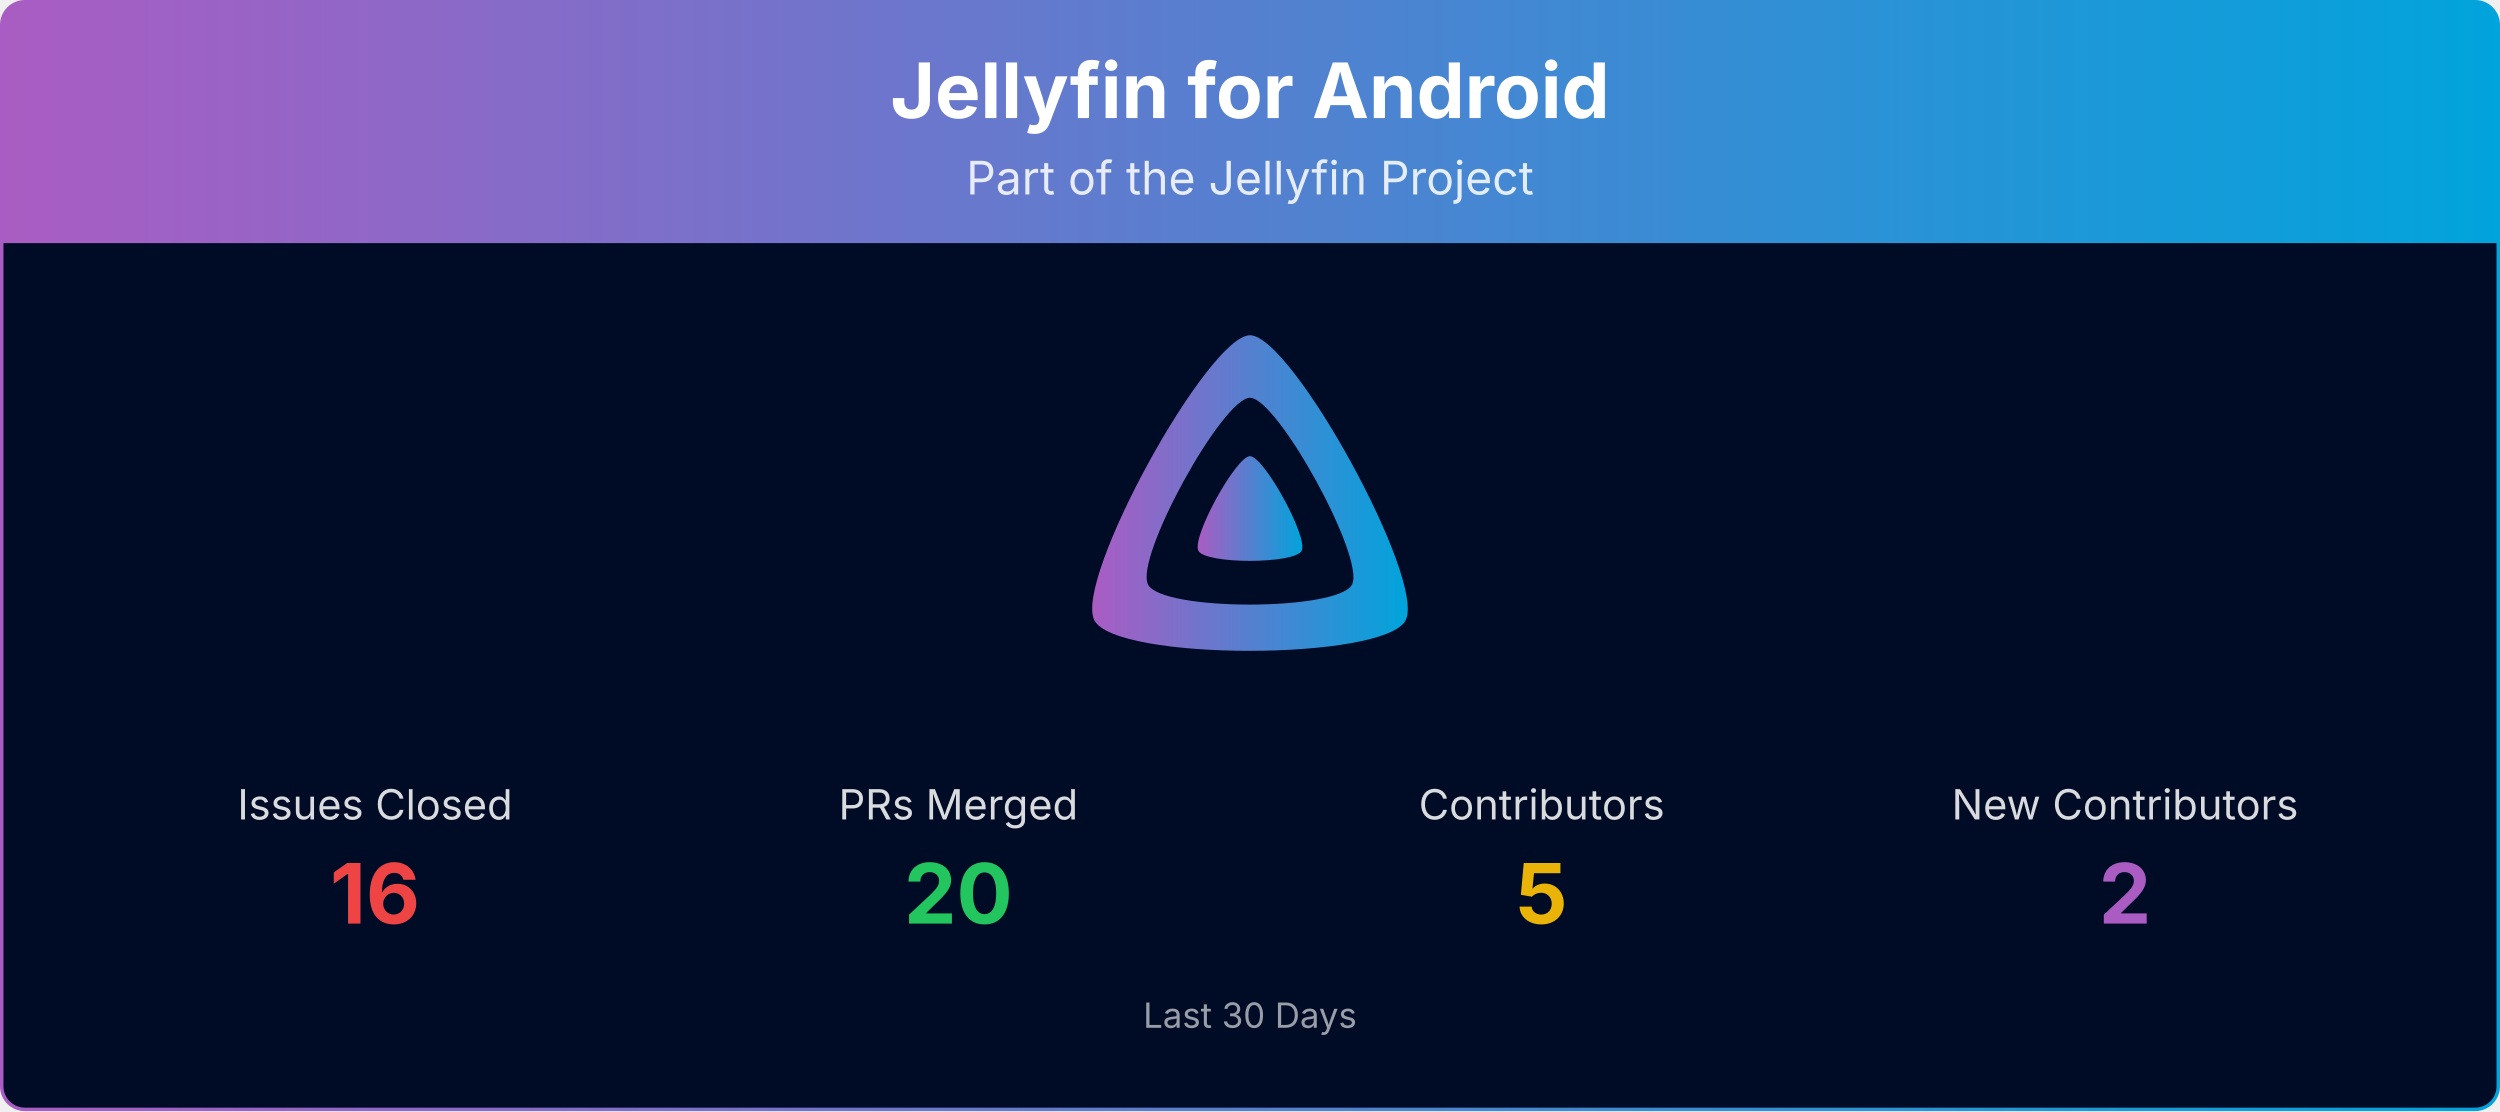
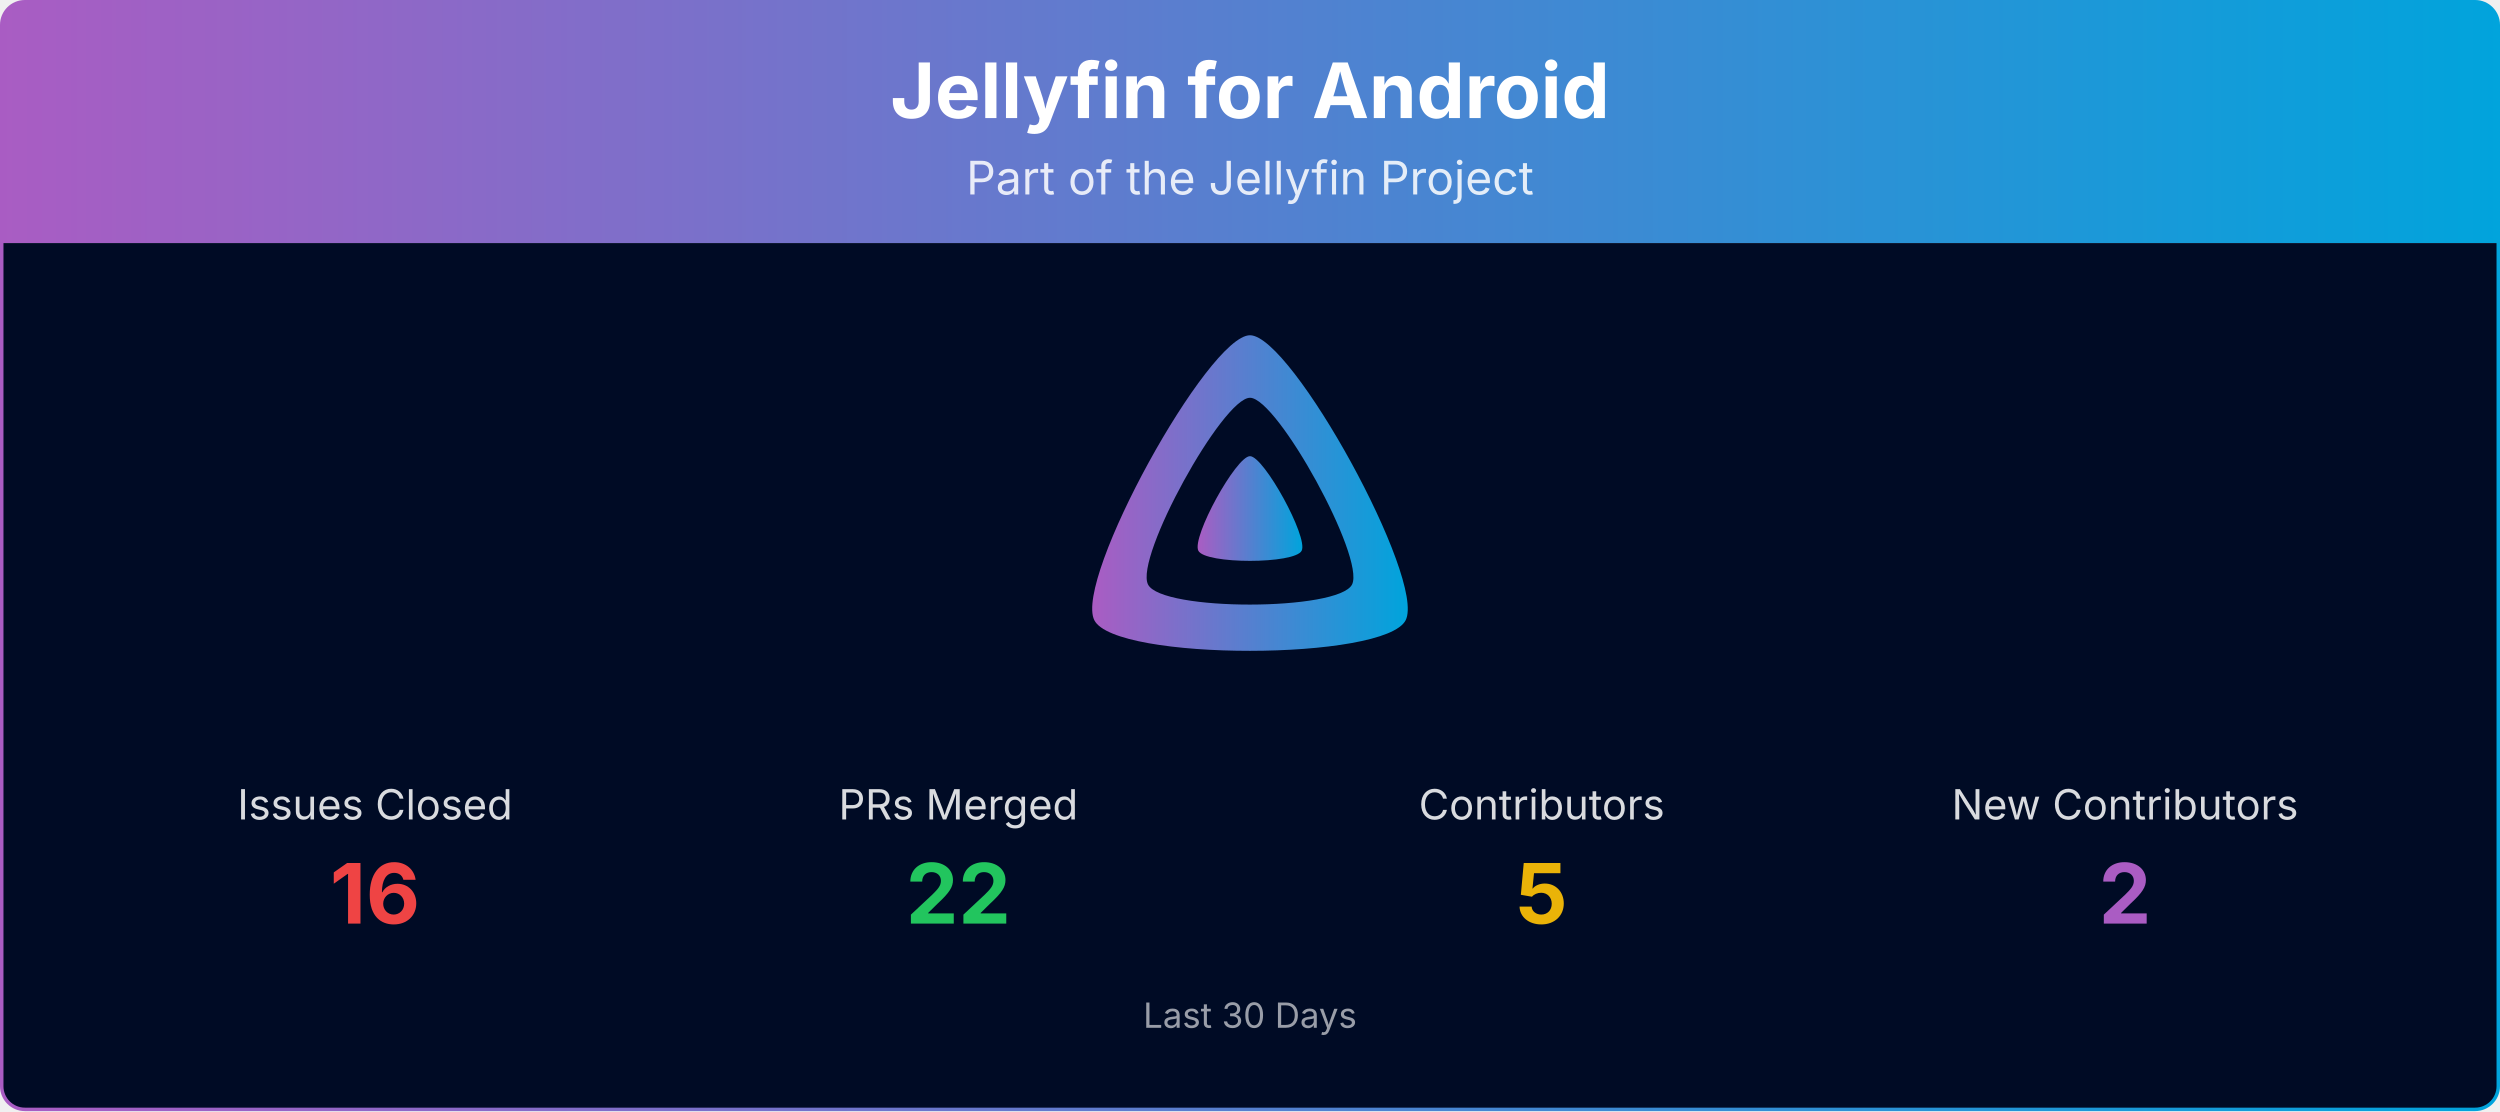
<svg xmlns="http://www.w3.org/2000/svg" viewBox="0 0 1080 480" width="100%" role="img" aria-label="Jellyfin for Android">
  <defs>
    <linearGradient id="banner-jellyfin-android-grad" x1="0" y1="0" x2="1" y2="0">
      <stop offset="0%" stop-color="#AA5CC3" />
      <stop offset="100%" stop-color="#00A4DC" />
    </linearGradient>
    <clipPath id="banner-jellyfin-android-grad-clip">
      <rect x="0.75" y="0.75" width="1078.5" height="478.5" rx="10" ry="10" />
    </clipPath>
  </defs>
  <g clip-path="url(#banner-jellyfin-android-grad-clip)">
    <path d="M0.75,10.75 A10.0,10.0 0 0 1 10.75,0.75 L1069.25,0.75 A10.0,10.0 0 0 1 1079.25,10.75 L1079.25,105.00 L0.75,105.00 Z" fill="url(#banner-jellyfin-android-grad)" />
    <text x="540.0" y="51" text-anchor="middle" font-size="33" font-weight="700" font-family="Plus Jakarta Sans, system-ui, -apple-system, Segoe UI, sans-serif" fill="#ffffff">Jellyfin for Android</text>
    <text x="540.0" y="84" text-anchor="middle" font-size="20" font-family="Plus Jakarta Sans, system-ui, -apple-system, Segoe UI, sans-serif" fill="#ffffff" opacity="0.85">Part of the Jellyfin Project</text>
    <rect x="0.75" y="105" width="1078.5" height="374.25" fill="#000b25" />
    <g transform="translate(465.00,138.00) scale(0.29297)">
      <path fill="url(#banner-jellyfin-android-grad)" fill-rule="evenodd" d="M256,23.3c-61.6,0-259.8,359.4-229.6,420.1s429.3,60,459.2,0S317.6,23.3,256,23.3zM406.5,390.8c-19.6,39.3-281.1,39.8-300.9,0s110.1-275.3,150.4-275.3S426.1,351.4,406.5,390.8z" />
      <path fill="url(#banner-jellyfin-android-grad)" d="M256,201.6c-20.4,0-86.2,119.3-76.2,139.4s142.5,19.9,152.4,0S276.5,201.6,256,201.6z" />
    </g>
    <text x="162.0" y="354.0" text-anchor="middle" font-size="18" font-family="Plus Jakarta Sans, system-ui, -apple-system, Segoe UI, sans-serif" fill="#ffffff" opacity="0.85">Issues Closed</text>
    <text x="162.0" y="399.0" text-anchor="middle" font-size="36" font-weight="700" font-family="Plus Jakarta Sans, system-ui, -apple-system, Segoe UI, sans-serif" fill="#ef4444">16</text>
    <text x="414.0" y="354.0" text-anchor="middle" font-size="18" font-family="Plus Jakarta Sans, system-ui, -apple-system, Segoe UI, sans-serif" fill="#ffffff" opacity="0.85">PRs Merged</text>
-     <text x="414.0" y="399.0" text-anchor="middle" font-size="36" font-weight="700" font-family="Plus Jakarta Sans, system-ui, -apple-system, Segoe UI, sans-serif" fill="#22c55e">20</text>
+     <text x="414.0" y="399.0" text-anchor="middle" font-size="36" font-weight="700" font-family="Plus Jakarta Sans, system-ui, -apple-system, Segoe UI, sans-serif" fill="#22c55e">22</text>
    <text x="666.0" y="354.0" text-anchor="middle" font-size="18" font-family="Plus Jakarta Sans, system-ui, -apple-system, Segoe UI, sans-serif" fill="#ffffff" opacity="0.85">Contributors</text>
    <text x="666.0" y="399.0" text-anchor="middle" font-size="36" font-weight="700" font-family="Plus Jakarta Sans, system-ui, -apple-system, Segoe UI, sans-serif" fill="#eab308">5</text>
    <text x="918.0" y="354.0" text-anchor="middle" font-size="18" font-family="Plus Jakarta Sans, system-ui, -apple-system, Segoe UI, sans-serif" fill="#ffffff" opacity="0.85">New Contributors</text>
    <text x="918.0" y="399.0" text-anchor="middle" font-size="36" font-weight="700" font-family="Plus Jakarta Sans, system-ui, -apple-system, Segoe UI, sans-serif" fill="#AA5CC3">2</text>
    <text x="540.0" y="444.0" text-anchor="middle" font-size="15" font-family="Plus Jakarta Sans, system-ui, -apple-system, Segoe UI, sans-serif" fill="#ffffff" opacity="0.6">Last 30 Days</text>
  </g>
  <rect x="0.75" y="0.75" width="1078.5" height="478.5" rx="10" ry="10" fill="none" stroke="url(#banner-jellyfin-android-grad)" stroke-width="1.5" />
</svg>
